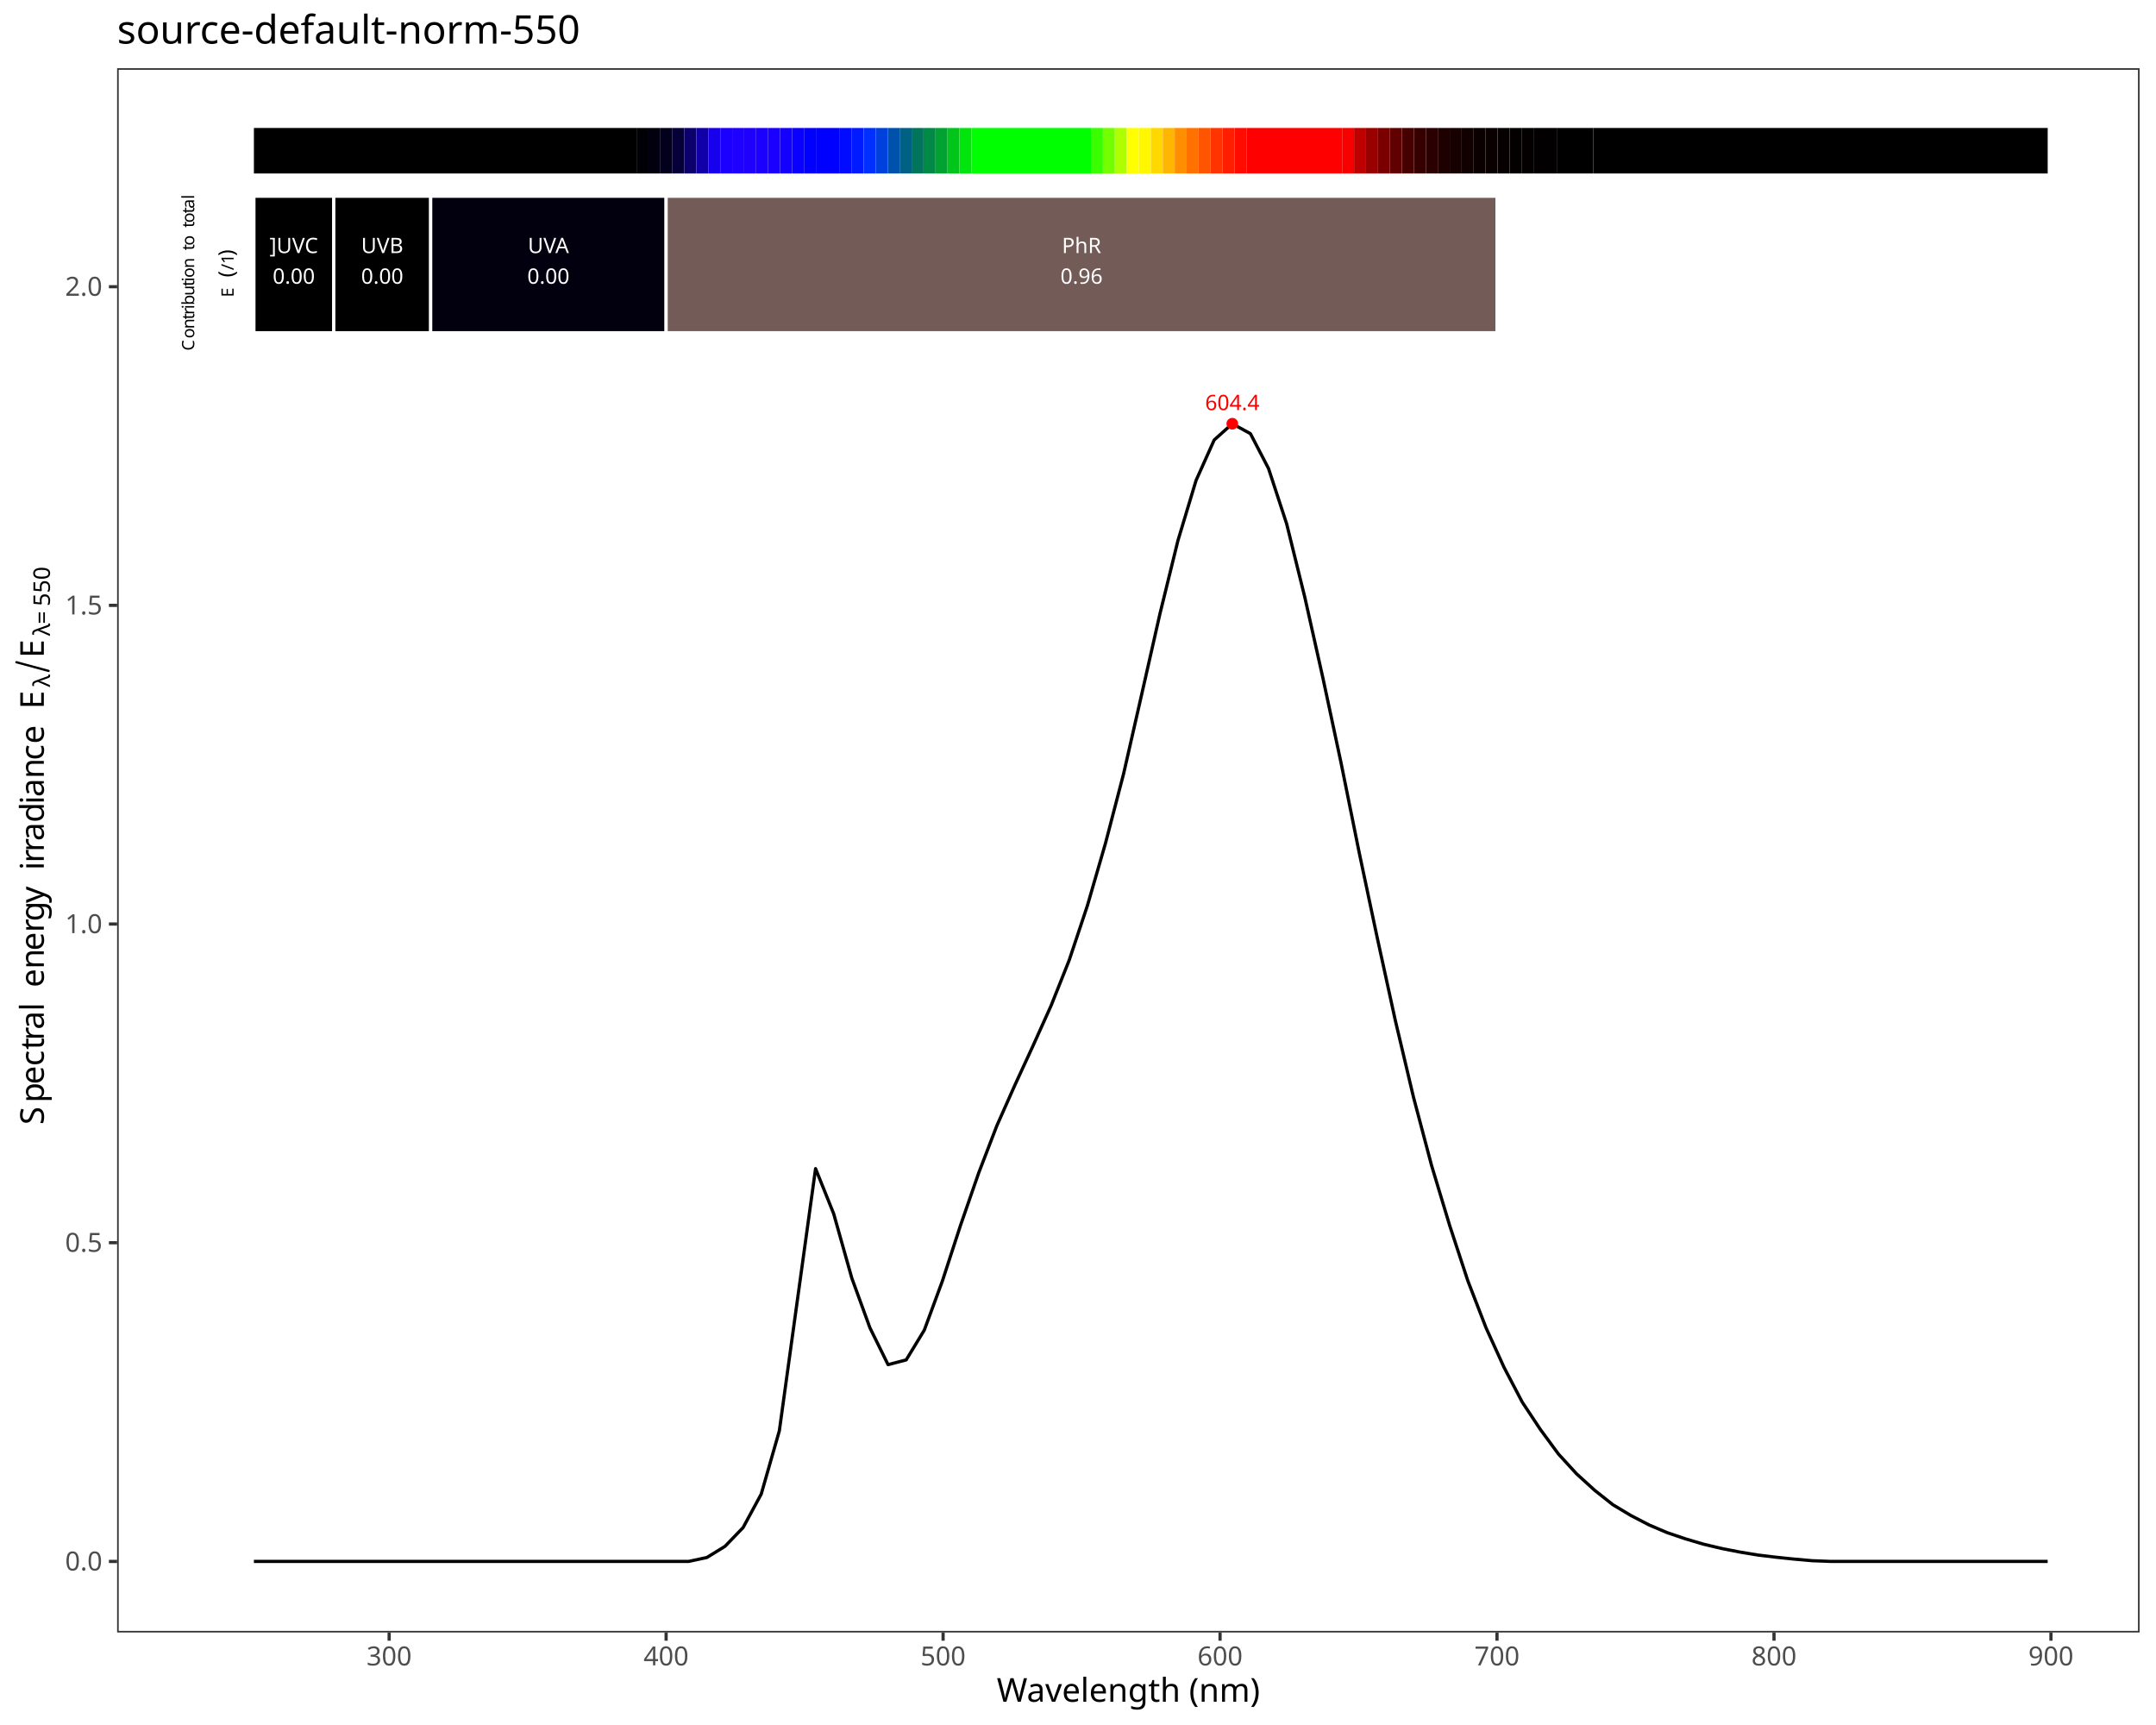
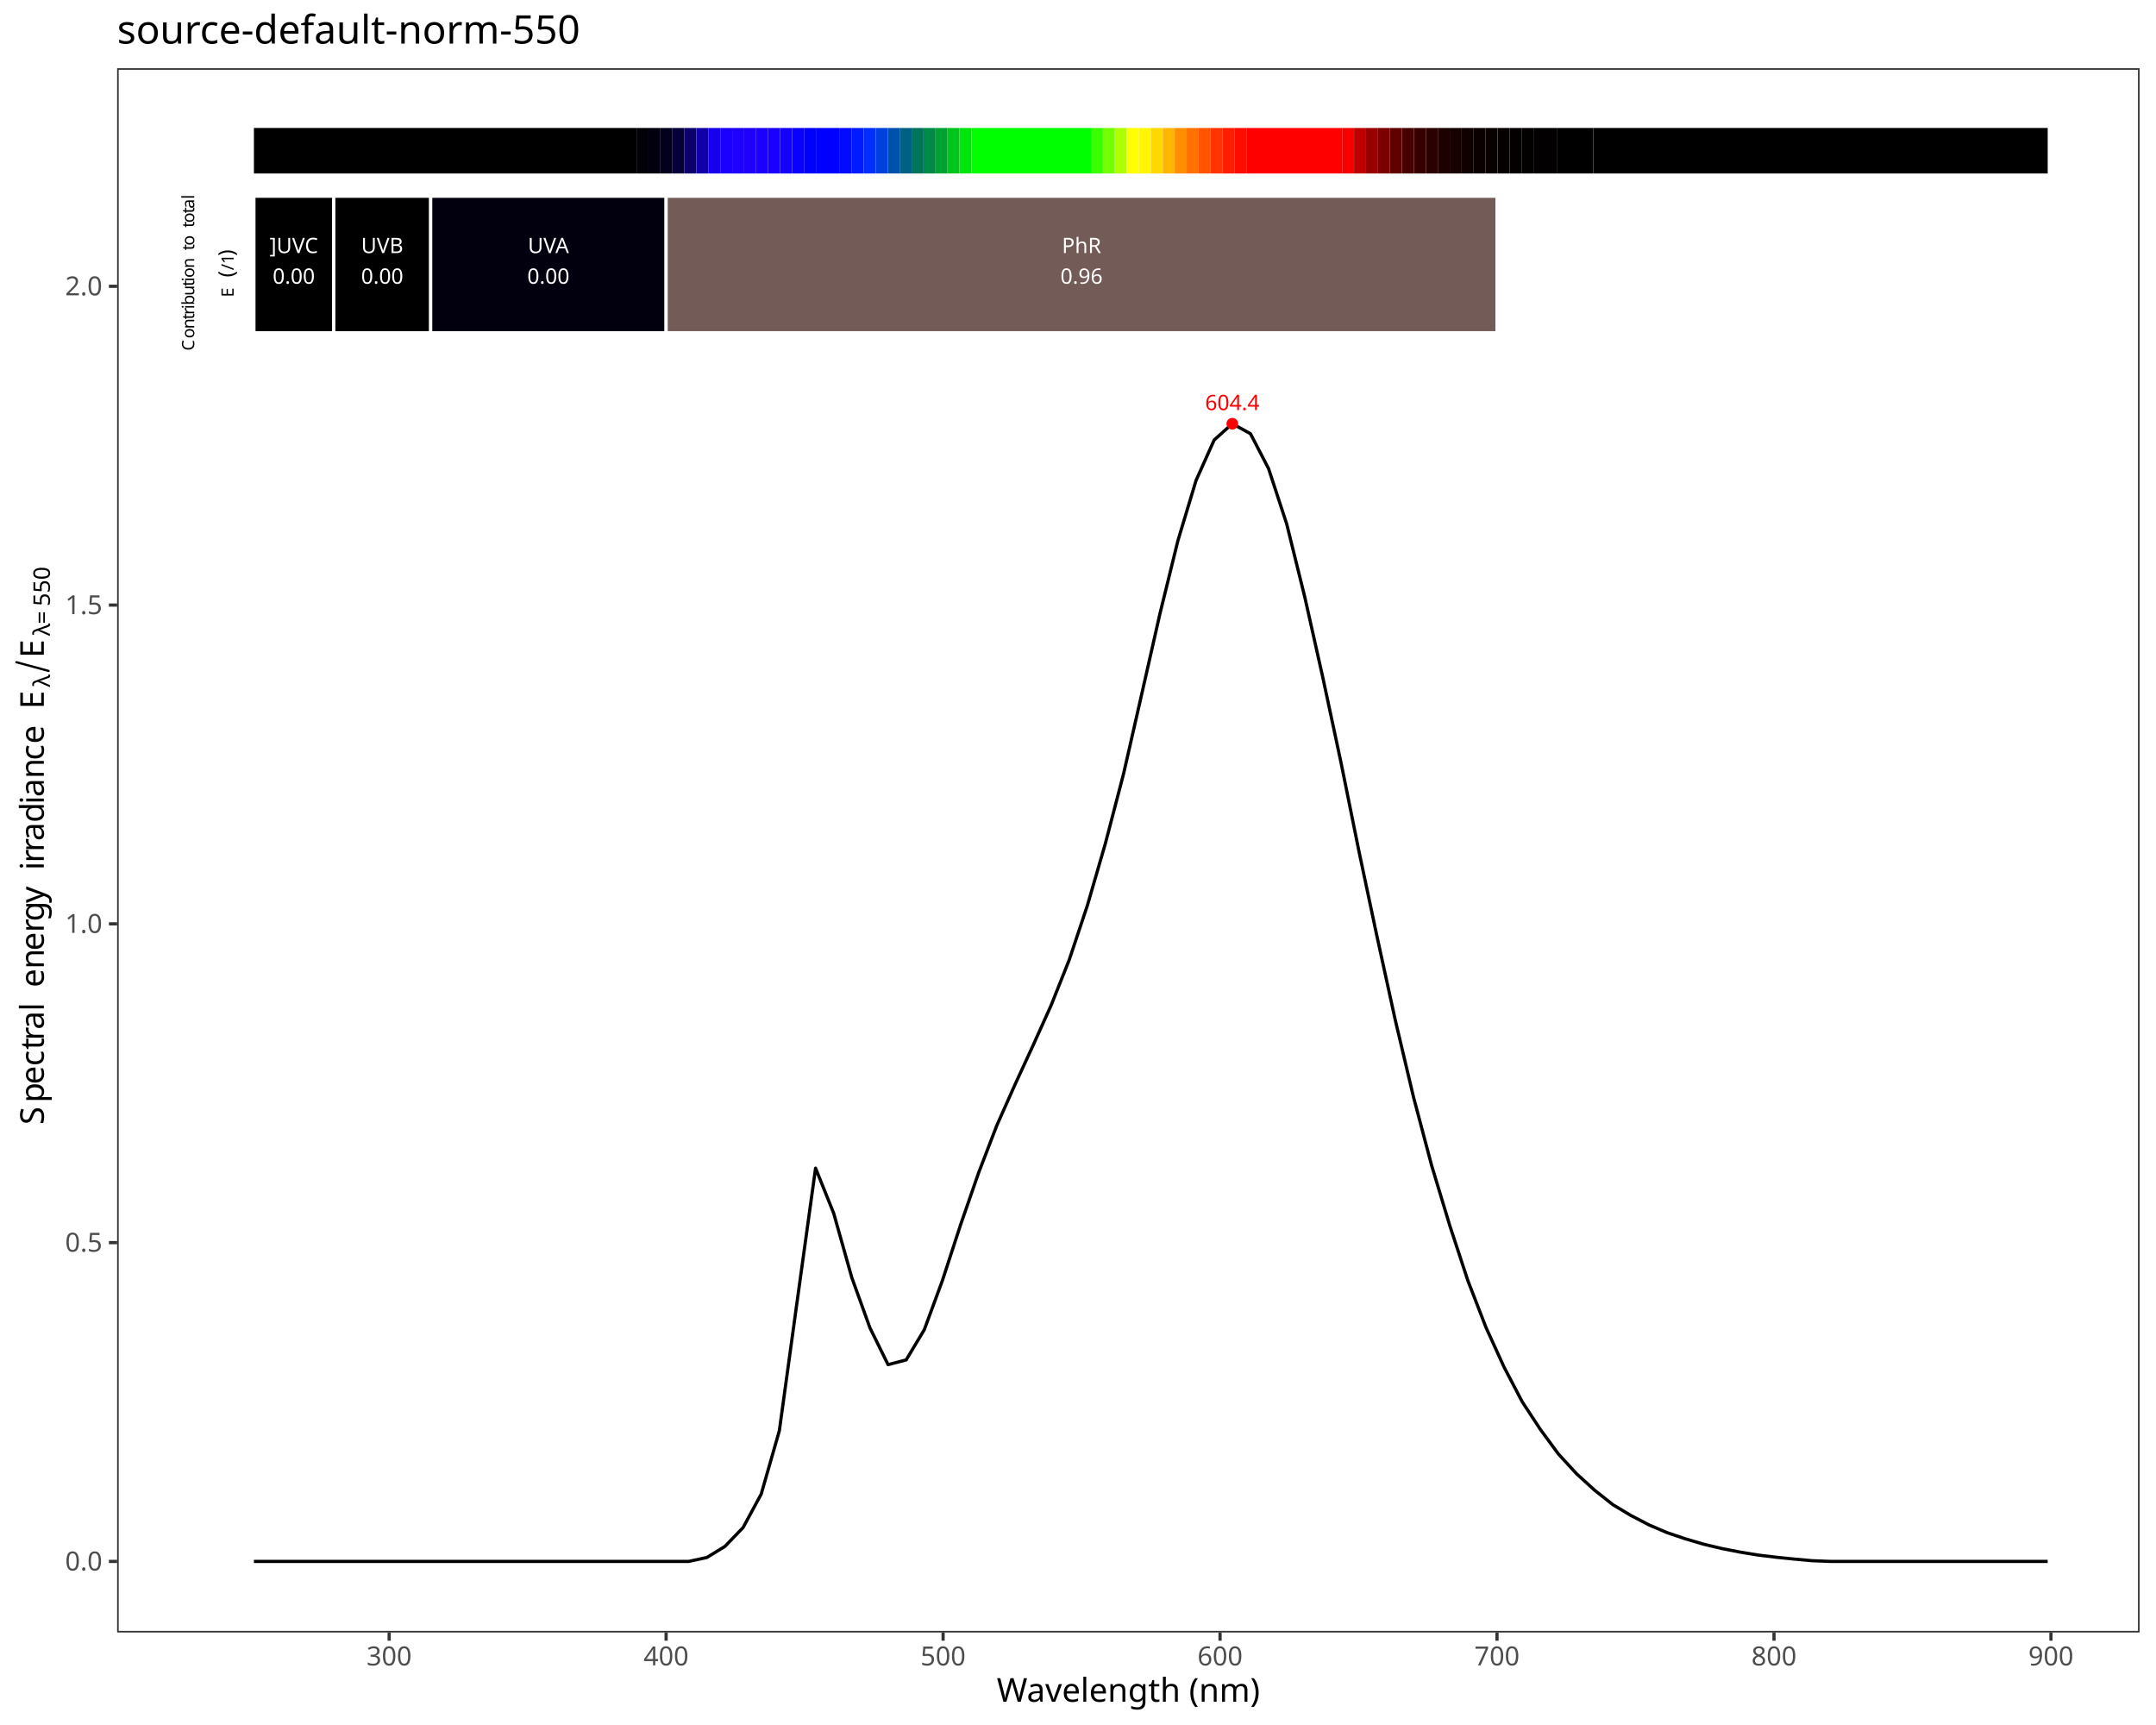
<svg xmlns="http://www.w3.org/2000/svg" class="svglite" data-engine-version="2.0" width="720.00pt" height="576.00pt" viewBox="0 0 720.00 576.00">
  <defs>
    <style type="text/css">
    .svglite line, .svglite polyline, .svglite polygon, .svglite path, .svglite rect, .svglite circle {
      fill: none;
      stroke: #000000;
      stroke-linecap: round;
      stroke-linejoin: round;
      stroke-miterlimit: 10.00;
    }
  </style>
  </defs>
  <rect width="100%" height="100%" style="stroke: none; fill: #FFFFFF;" />
  <defs>
    <clipPath id="cpMC4wMHw3MjAuMDB8MC4wMHw1NzYuMDA=">
      <rect x="0.00" y="0.00" width="720.00" height="576.00" />
    </clipPath>
  </defs>
  <g clip-path="url(#cpMC4wMHw3MjAuMDB8MC4wMHw1NzYuMDA=)">
    <rect x="0" y="0.00" width="720.00" height="576.00" style="stroke-width: 1.07; stroke: #FFFFFF; fill: #FFFFFF;" />
  </g>
  <defs>
    <clipPath id="cpMzkuMTF8NzE0LjUyfDIyLjc4fDU0NS4xMQ==">
      <rect x="39.11" y="22.78" width="675.41" height="522.33" />
    </clipPath>
  </defs>
  <g clip-path="url(#cpMzkuMTF8NzE0LjUyfDIyLjc4fDU0NS4xMQ==)">
    <rect x="39.11" y="22.78" width="675.41" height="522.33" style="stroke-width: 1.07; stroke: none; fill: #FFFFFF;" />
-     <polyline points="84.79,521.37 90.84,521.37 96.89,521.37 102.94,521.37 108.99,521.37 115.04,521.37 121.09,521.37 127.14,521.37 133.19,521.37 139.24,521.37 145.30,521.37 151.35,521.37 157.40,521.37 163.45,521.37 169.50,521.37 175.55,521.37 181.60,521.37 187.65,521.37 193.70,521.37 199.75,521.37 205.80,521.37 211.85,521.37 217.91,521.37 223.96,521.37 230.01,521.37 236.06,520.07 242.11,516.35 248.16,510.07 254.21,498.90 260.26,477.78 266.31,433.98 272.36,390.22 278.41,405.28 284.46,426.76 290.52,443.39 296.57,455.68 302.62,454.09 308.67,444.15 314.72,427.72 320.77,409.15 326.82,391.70 332.87,375.96 338.92,362.34 344.97,349.22 351.02,335.78 357.07,320.59 363.13,302.43 369.18,281.57 375.23,258.36 381.28,231.81 387.33,205.10 393.38,180.48 399.43,160.41 405.48,146.91 411.53,141.49 417.58,144.80 423.63,156.45 429.68,174.92 435.74,199.41 441.79,226.40 447.84,254.70 453.89,284.62 459.94,313.17 465.99,340.83 472.04,366.38 478.09,389.22 484.14,409.27 490.19,427.68 496.24,443.32 502.29,456.61 508.35,468.18 514.40,477.30 520.45,485.52 526.50,492.13 532.55,497.63 538.60,502.43 544.65,506.05 550.70,509.19 556.75,511.77 562.80,513.82 568.85,515.61 574.91,517.05 580.96,518.24 587.01,519.24 593.06,519.97 599.11,520.60 605.16,521.14 611.21,521.37 617.26,521.37 623.31,521.37 629.36,521.37 635.41,521.37 641.46,521.37 647.52,521.37 653.57,521.37 659.62,521.37 665.67,521.37 671.72,521.37 677.77,521.37 683.82,521.37 " style="stroke-width: 1.07; stroke-linecap: butt;" />
+     <polyline points="84.79,521.37 90.84,521.37 96.89,521.37 102.94,521.37 108.99,521.37 115.04,521.37 121.09,521.37 127.14,521.37 133.19,521.37 139.24,521.37 145.30,521.37 151.35,521.37 157.40,521.37 163.45,521.37 169.50,521.37 175.55,521.37 181.60,521.37 187.65,521.37 193.70,521.37 199.75,521.37 205.80,521.37 211.85,521.37 217.91,521.37 223.96,521.37 230.01,521.37 236.06,520.07 242.11,516.35 248.16,510.07 254.21,498.88 260.26,477.76 266.31,433.80 272.36,390.06 278.41,405.12 284.46,426.60 290.52,443.39 296.57,455.68 302.62,454.09 308.67,444.00 314.72,427.58 320.77,409.02 326.82,391.58 332.87,375.85 338.92,362.25 344.97,349.13 351.02,335.69 357.07,320.51 363.13,302.36 369.18,281.51 375.23,258.32 381.28,231.77 387.33,205.07 393.38,180.47 399.43,160.40 405.48,146.91 411.53,141.49 417.58,144.80 423.63,156.45 429.68,174.91 435.74,199.39 441.79,226.38 447.84,254.67 453.89,284.58 459.94,313.12 465.99,340.77 472.04,366.32 478.09,389.15 484.14,409.19 490.19,427.59 496.24,443.23 502.29,456.51 508.35,468.08 514.40,477.30 520.45,485.52 526.50,492.12 532.55,497.62 538.60,502.42 544.65,506.04 550.70,509.19 556.75,511.78 562.80,513.82 568.85,515.61 574.91,517.05 580.96,518.24 587.01,519.24 593.06,519.97 599.11,520.59 605.16,521.14 611.21,521.37 617.26,521.37 623.31,521.37 629.36,521.37 635.41,521.37 641.46,521.37 647.52,521.37 653.57,521.37 659.62,521.37 665.67,521.37 671.72,521.37 677.77,521.37 683.82,521.37 " style="stroke-width: 1.07; stroke-linecap: butt;" />
    <text x="411.53" y="136.94" text-anchor="middle" style="font-size: 7.11px; fill: #FF0000; font-family: sans;" textLength="17.80px" lengthAdjust="spacingAndGlyphs">604.4</text>
    <circle cx="411.53" cy="141.49" r="1.95" style="stroke-width: 0.71; stroke: none; fill: #FF0000;" />
    <rect x="84.79" y="42.73" width="127.79" height="15.20" style="stroke-width: 1.07; stroke: none; stroke-linecap: butt; stroke-linejoin: miter; fill: #000000;" />
    <rect x="212.58" y="42.73" width="3.99" height="15.20" style="stroke-width: 1.07; stroke: none; stroke-linecap: butt; stroke-linejoin: miter; fill: #010006;" />
    <rect x="216.57" y="42.73" width="3.99" height="15.20" style="stroke-width: 1.07; stroke: none; stroke-linecap: butt; stroke-linejoin: miter; fill: #02000F;" />
    <rect x="220.57" y="42.73" width="3.99" height="15.20" style="stroke-width: 1.07; stroke: none; stroke-linecap: butt; stroke-linejoin: miter; fill: #03001E;" />
    <rect x="224.56" y="42.73" width="3.99" height="15.20" style="stroke-width: 1.07; stroke: none; stroke-linecap: butt; stroke-linejoin: miter; fill: #060038;" />
    <rect x="228.55" y="42.73" width="3.99" height="15.20" style="stroke-width: 1.07; stroke: none; stroke-linecap: butt; stroke-linejoin: miter; fill: #0C006D;" />
    <rect x="232.55" y="42.73" width="3.99" height="15.20" style="stroke-width: 1.07; stroke: none; stroke-linecap: butt; stroke-linejoin: miter; fill: #1100A7;" />
    <rect x="236.54" y="42.73" width="3.99" height="15.20" style="stroke-width: 1.07; stroke: none; stroke-linecap: butt; stroke-linejoin: miter; fill: #1700EB;" />
    <rect x="240.54" y="42.73" width="3.99" height="15.20" style="stroke-width: 1.07; stroke: none; stroke-linecap: butt; stroke-linejoin: miter; fill: #1C00FF;" />
    <rect x="244.53" y="42.73" width="3.99" height="15.20" style="stroke-width: 1.07; stroke: none; stroke-linecap: butt; stroke-linejoin: miter; fill: #1E00FF;" />
    <rect x="248.52" y="42.73" width="3.99" height="15.20" style="stroke-width: 1.07; stroke: none; stroke-linecap: butt; stroke-linejoin: miter; fill: #1F00FF;" />
    <rect x="252.52" y="42.73" width="3.99" height="15.20" style="stroke-width: 1.07; stroke: none; stroke-linecap: butt; stroke-linejoin: miter; fill: #1C00FF;" />
    <rect x="256.51" y="42.73" width="3.99" height="15.20" style="stroke-width: 1.07; stroke: none; stroke-linecap: butt; stroke-linejoin: miter; fill: #1900FF;" />
    <rect x="260.50" y="42.73" width="3.99" height="15.20" style="stroke-width: 1.07; stroke: none; stroke-linecap: butt; stroke-linejoin: miter; fill: #1400FF;" />
    <rect x="264.50" y="42.73" width="3.99" height="15.20" style="stroke-width: 1.07; stroke: none; stroke-linecap: butt; stroke-linejoin: miter; fill: #0A00FF;" />
    <rect x="268.49" y="42.73" width="3.99" height="15.20" style="stroke-width: 1.07; stroke: none; stroke-linecap: butt; stroke-linejoin: miter; fill: #0100FF;" />
    <rect x="272.48" y="42.73" width="7.99" height="15.20" style="stroke-width: 1.07; stroke: none; stroke-linecap: butt; stroke-linejoin: miter; fill: #0000FF;" />
    <rect x="280.47" y="42.73" width="3.99" height="15.20" style="stroke-width: 1.07; stroke: none; stroke-linecap: butt; stroke-linejoin: miter; fill: #000BFF;" />
    <rect x="284.46" y="42.73" width="3.99" height="15.20" style="stroke-width: 1.07; stroke: none; stroke-linecap: butt; stroke-linejoin: miter; fill: #001BFF;" />
    <rect x="288.46" y="42.73" width="3.99" height="15.20" style="stroke-width: 1.07; stroke: none; stroke-linecap: butt; stroke-linejoin: miter; fill: #0030FF;" />
    <rect x="292.45" y="42.73" width="3.99" height="15.20" style="stroke-width: 1.07; stroke: none; stroke-linecap: butt; stroke-linejoin: miter; fill: #0041DD;" />
    <rect x="296.45" y="42.73" width="3.99" height="15.20" style="stroke-width: 1.07; stroke: none; stroke-linecap: butt; stroke-linejoin: miter; fill: #0051AC;" />
    <rect x="300.44" y="42.73" width="3.99" height="15.20" style="stroke-width: 1.07; stroke: none; stroke-linecap: butt; stroke-linejoin: miter; fill: #006184;" />
    <rect x="304.43" y="42.73" width="3.99" height="15.20" style="stroke-width: 1.07; stroke: none; stroke-linecap: butt; stroke-linejoin: miter; fill: #00755C;" />
    <rect x="308.43" y="42.73" width="3.99" height="15.20" style="stroke-width: 1.07; stroke: none; stroke-linecap: butt; stroke-linejoin: miter; fill: #008A45;" />
    <rect x="312.42" y="42.73" width="3.99" height="15.20" style="stroke-width: 1.07; stroke: none; stroke-linecap: butt; stroke-linejoin: miter; fill: #00A232;" />
    <rect x="316.41" y="42.73" width="3.99" height="15.20" style="stroke-width: 1.07; stroke: none; stroke-linecap: butt; stroke-linejoin: miter; fill: #00C61C;" />
    <rect x="320.41" y="42.73" width="3.99" height="15.20" style="stroke-width: 1.07; stroke: none; stroke-linecap: butt; stroke-linejoin: miter; fill: #00E60C;" />
    <rect x="324.40" y="42.73" width="39.94" height="15.20" style="stroke-width: 1.07; stroke: none; stroke-linecap: butt; stroke-linejoin: miter; fill: #00FF00;" />
    <rect x="364.34" y="42.73" width="3.99" height="15.20" style="stroke-width: 1.07; stroke: none; stroke-linecap: butt; stroke-linejoin: miter; fill: #3AFF00;" />
    <rect x="368.33" y="42.73" width="3.99" height="15.20" style="stroke-width: 1.07; stroke: none; stroke-linecap: butt; stroke-linejoin: miter; fill: #74FF00;" />
    <rect x="372.32" y="42.73" width="3.99" height="15.20" style="stroke-width: 1.07; stroke: none; stroke-linecap: butt; stroke-linejoin: miter; fill: #B0FF00;" />
    <rect x="376.32" y="42.73" width="3.99" height="15.20" style="stroke-width: 1.07; stroke: none; stroke-linecap: butt; stroke-linejoin: miter; fill: #FFFF00;" />
    <rect x="380.31" y="42.73" width="3.99" height="15.20" style="stroke-width: 1.07; stroke: none; stroke-linecap: butt; stroke-linejoin: miter; fill: #FFF700;" />
    <rect x="384.30" y="42.73" width="3.99" height="15.20" style="stroke-width: 1.07; stroke: none; stroke-linecap: butt; stroke-linejoin: miter; fill: #FFD800;" />
    <rect x="388.30" y="42.73" width="3.99" height="15.20" style="stroke-width: 1.07; stroke: none; stroke-linecap: butt; stroke-linejoin: miter; fill: #FFB600;" />
    <rect x="392.29" y="42.73" width="3.99" height="15.20" style="stroke-width: 1.07; stroke: none; stroke-linecap: butt; stroke-linejoin: miter; fill: #FF8F00;" />
    <rect x="396.28" y="42.73" width="3.99" height="15.20" style="stroke-width: 1.07; stroke: none; stroke-linecap: butt; stroke-linejoin: miter; fill: #FF7200;" />
    <rect x="400.28" y="42.73" width="3.99" height="15.20" style="stroke-width: 1.07; stroke: none; stroke-linecap: butt; stroke-linejoin: miter; fill: #FF5500;" />
    <rect x="404.27" y="42.73" width="3.99" height="15.20" style="stroke-width: 1.07; stroke: none; stroke-linecap: butt; stroke-linejoin: miter; fill: #FF3400;" />
    <rect x="408.26" y="42.73" width="3.99" height="15.20" style="stroke-width: 1.07; stroke: none; stroke-linecap: butt; stroke-linejoin: miter; fill: #FF1E00;" />
    <rect x="412.26" y="42.73" width="3.99" height="15.20" style="stroke-width: 1.07; stroke: none; stroke-linecap: butt; stroke-linejoin: miter; fill: #FF0B00;" />
    <rect x="416.25" y="42.73" width="31.95" height="15.20" style="stroke-width: 1.07; stroke: none; stroke-linecap: butt; stroke-linejoin: miter; fill: #FF0000;" />
    <rect x="448.20" y="42.73" width="3.99" height="15.20" style="stroke-width: 1.07; stroke: none; stroke-linecap: butt; stroke-linejoin: miter; fill: #F60000;" />
    <rect x="452.19" y="42.73" width="3.99" height="15.20" style="stroke-width: 1.07; stroke: none; stroke-linecap: butt; stroke-linejoin: miter; fill: #BF0000;" />
    <rect x="456.19" y="42.73" width="3.99" height="15.20" style="stroke-width: 1.07; stroke: none; stroke-linecap: butt; stroke-linejoin: miter; fill: #990000;" />
    <rect x="460.18" y="42.73" width="3.99" height="15.20" style="stroke-width: 1.07; stroke: none; stroke-linecap: butt; stroke-linejoin: miter; fill: #7A0000;" />
    <rect x="464.17" y="42.73" width="3.99" height="15.20" style="stroke-width: 1.07; stroke: none; stroke-linecap: butt; stroke-linejoin: miter; fill: #600000;" />
    <rect x="468.17" y="42.73" width="3.99" height="15.20" style="stroke-width: 1.07; stroke: none; stroke-linecap: butt; stroke-linejoin: miter; fill: #470000;" />
    <rect x="472.16" y="42.73" width="3.99" height="15.20" style="stroke-width: 1.07; stroke: none; stroke-linecap: butt; stroke-linejoin: miter; fill: #370000;" />
    <rect x="476.16" y="42.73" width="3.99" height="15.20" style="stroke-width: 1.07; stroke: none; stroke-linecap: butt; stroke-linejoin: miter; fill: #2A0000;" />
    <rect x="480.15" y="42.73" width="3.99" height="15.20" style="stroke-width: 1.07; stroke: none; stroke-linecap: butt; stroke-linejoin: miter; fill: #1E0000;" />
    <rect x="484.14" y="42.73" width="3.99" height="15.20" style="stroke-width: 1.07; stroke: none; stroke-linecap: butt; stroke-linejoin: miter; fill: #160000;" />
    <rect x="488.14" y="42.73" width="3.99" height="15.20" style="stroke-width: 1.07; stroke: none; stroke-linecap: butt; stroke-linejoin: miter; fill: #100000;" />
    <rect x="492.13" y="42.73" width="3.99" height="15.20" style="stroke-width: 1.07; stroke: none; stroke-linecap: butt; stroke-linejoin: miter; fill: #0B0000;" />
    <rect x="496.12" y="42.73" width="3.99" height="15.20" style="stroke-width: 1.07; stroke: none; stroke-linecap: butt; stroke-linejoin: miter; fill: #090000;" />
    <rect x="500.12" y="42.73" width="3.99" height="15.20" style="stroke-width: 1.07; stroke: none; stroke-linecap: butt; stroke-linejoin: miter; fill: #060000;" />
    <rect x="504.11" y="42.73" width="3.99" height="15.20" style="stroke-width: 1.07; stroke: none; stroke-linecap: butt; stroke-linejoin: miter; fill: #040000;" />
    <rect x="508.10" y="42.73" width="3.99" height="15.20" style="stroke-width: 1.07; stroke: none; stroke-linecap: butt; stroke-linejoin: miter; fill: #030000;" />
    <rect x="512.10" y="42.73" width="7.99" height="15.20" style="stroke-width: 1.07; stroke: none; stroke-linecap: butt; stroke-linejoin: miter; fill: #020000;" />
    <rect x="520.08" y="42.73" width="11.98" height="15.20" style="stroke-width: 1.07; stroke: none; stroke-linecap: butt; stroke-linejoin: miter; fill: #010000;" />
    <rect x="532.07" y="42.73" width="151.76" height="15.20" style="stroke-width: 1.07; stroke: none; stroke-linecap: butt; stroke-linejoin: miter; fill: #000000;" />
    <rect x="84.79" y="65.52" width="26.68" height="45.59" style="stroke-width: 1.07; stroke: #FFFFFF; stroke-linecap: butt; stroke-linejoin: miter; fill: #000000;" />
    <rect x="111.46" y="65.52" width="32.37" height="45.59" style="stroke-width: 1.07; stroke: #FFFFFF; stroke-linecap: butt; stroke-linejoin: miter; fill: #000000;" />
    <rect x="143.83" y="65.52" width="78.62" height="45.59" style="stroke-width: 1.07; stroke: #FFFFFF; stroke-linecap: butt; stroke-linejoin: miter; fill: #02000F;" />
    <rect x="222.45" y="65.52" width="277.48" height="45.59" style="stroke-width: 1.07; stroke: #FFFFFF; stroke-linecap: butt; stroke-linejoin: miter; fill: #735B57;" />
    <text x="98.12" y="84.50" text-anchor="middle" style="font-size: 7.11px; fill: #FFFFFF; font-family: sans;" textLength="17.00px" lengthAdjust="spacingAndGlyphs">]UVC</text>
    <text x="98.12" y="94.74" text-anchor="middle" style="font-size: 7.11px; fill: #FFFFFF; font-family: sans;" textLength="13.85px" lengthAdjust="spacingAndGlyphs">0.00</text>
    <text x="127.65" y="84.50" text-anchor="middle" style="font-size: 7.11px; fill: #FFFFFF; font-family: sans;" textLength="14.63px" lengthAdjust="spacingAndGlyphs">UVB</text>
    <text x="127.65" y="94.74" text-anchor="middle" style="font-size: 7.11px; fill: #FFFFFF; font-family: sans;" textLength="13.85px" lengthAdjust="spacingAndGlyphs">0.00</text>
    <text x="183.14" y="84.50" text-anchor="middle" style="font-size: 7.11px; fill: #FFFFFF; font-family: sans;" textLength="14.63px" lengthAdjust="spacingAndGlyphs">UVA</text>
    <text x="183.14" y="94.74" text-anchor="middle" style="font-size: 7.11px; fill: #FFFFFF; font-family: sans;" textLength="13.85px" lengthAdjust="spacingAndGlyphs">0.00</text>
    <text x="361.19" y="84.50" text-anchor="middle" style="font-size: 7.11px; fill: #FFFFFF; font-family: sans;" textLength="13.84px" lengthAdjust="spacingAndGlyphs">PhR</text>
    <text x="361.19" y="94.74" text-anchor="middle" style="font-size: 7.11px; fill: #FFFFFF; font-family: sans;" textLength="13.85px" lengthAdjust="spacingAndGlyphs">0.96</text>
    <text transform="translate(64.86,117.10) rotate(-90)" style="font-size: 5.69px; font-family: sans;" textLength="4.11px" lengthAdjust="spacingAndGlyphs">C</text>
    <text transform="translate(64.86,112.99) rotate(-90)" style="font-size: 5.69px; font-family: sans;" textLength="3.17px" lengthAdjust="spacingAndGlyphs">o</text>
    <text transform="translate(64.86,109.83) rotate(-90)" style="font-size: 5.69px; font-family: sans;" textLength="3.17px" lengthAdjust="spacingAndGlyphs">n</text>
    <text transform="translate(64.86,106.66) rotate(-90)" style="font-size: 5.69px; font-family: sans;" textLength="1.58px" lengthAdjust="spacingAndGlyphs">t</text>
    <text transform="translate(64.86,105.08) rotate(-90)" style="font-size: 5.69px; font-family: sans;" textLength="1.89px" lengthAdjust="spacingAndGlyphs">r</text>
    <text transform="translate(64.86,103.18) rotate(-90)" style="font-size: 5.69px; font-family: sans;" textLength="1.26px" lengthAdjust="spacingAndGlyphs">i</text>
    <text transform="translate(64.86,101.92) rotate(-90)" style="font-size: 5.69px; font-family: sans;" textLength="3.17px" lengthAdjust="spacingAndGlyphs">b</text>
    <text transform="translate(64.86,98.76) rotate(-90)" style="font-size: 5.69px; font-family: sans;" textLength="3.17px" lengthAdjust="spacingAndGlyphs">u</text>
    <text transform="translate(64.86,95.59) rotate(-90)" style="font-size: 5.69px; font-family: sans;" textLength="1.58px" lengthAdjust="spacingAndGlyphs">t</text>
    <text transform="translate(64.86,94.01) rotate(-90)" style="font-size: 5.69px; font-family: sans;" textLength="1.26px" lengthAdjust="spacingAndGlyphs">i</text>
    <text transform="translate(64.86,92.75) rotate(-90)" style="font-size: 5.69px; font-family: sans;" textLength="3.17px" lengthAdjust="spacingAndGlyphs">o</text>
    <text transform="translate(64.86,89.58) rotate(-90)" style="font-size: 5.69px; font-family: sans;" textLength="3.17px" lengthAdjust="spacingAndGlyphs">n</text>
    <text transform="translate(64.86,86.42) rotate(-90)" style="font-size: 5.69px; font-family: sans;" textLength="1.42px" lengthAdjust="spacingAndGlyphs"> </text>
    <text transform="translate(64.86,84.99) rotate(-90)" style="font-size: 5.69px; font-family: sans;" textLength="1.42px" lengthAdjust="spacingAndGlyphs"> </text>
    <text transform="translate(64.86,83.57) rotate(-90)" style="font-size: 5.69px; font-family: sans;" textLength="1.58px" lengthAdjust="spacingAndGlyphs">t</text>
    <text transform="translate(64.86,81.99) rotate(-90)" style="font-size: 5.69px; font-family: sans;" textLength="3.17px" lengthAdjust="spacingAndGlyphs">o</text>
    <text transform="translate(64.86,78.82) rotate(-90)" style="font-size: 5.69px; font-family: sans;" textLength="1.42px" lengthAdjust="spacingAndGlyphs"> </text>
    <text transform="translate(64.86,77.40) rotate(-90)" style="font-size: 5.69px; font-family: sans;" textLength="1.42px" lengthAdjust="spacingAndGlyphs"> </text>
    <text transform="translate(64.86,75.98) rotate(-90)" style="font-size: 5.69px; font-family: sans;" textLength="1.58px" lengthAdjust="spacingAndGlyphs">t</text>
    <text transform="translate(64.86,74.40) rotate(-90)" style="font-size: 5.69px; font-family: sans;" textLength="3.17px" lengthAdjust="spacingAndGlyphs">o</text>
    <text transform="translate(64.86,71.23) rotate(-90)" style="font-size: 5.69px; font-family: sans;" textLength="1.58px" lengthAdjust="spacingAndGlyphs">t</text>
    <text transform="translate(64.86,69.65) rotate(-90)" style="font-size: 5.69px; font-family: sans;" textLength="3.17px" lengthAdjust="spacingAndGlyphs">a</text>
    <text transform="translate(64.86,66.48) rotate(-90)" style="font-size: 5.69px; font-family: sans;" textLength="1.26px" lengthAdjust="spacingAndGlyphs">l</text>
    <text transform="translate(78.02,99.22) rotate(-90)" style="font-size: 5.69px; font-family: sans;" textLength="3.80px" lengthAdjust="spacingAndGlyphs">E</text>
    <text transform="translate(78.02,95.43) rotate(-90)" style="font-size: 5.69px; font-family: sans;" textLength="1.42px" lengthAdjust="spacingAndGlyphs"> </text>
    <text transform="translate(78.02,94.00) rotate(-90)" style="font-size: 5.69px; font-family: sans;" textLength="1.42px" lengthAdjust="spacingAndGlyphs"> </text>
    <text transform="translate(78.02,92.58) rotate(-90)" style="font-size: 7.11px; font-family: sans;" textLength="2.37px" lengthAdjust="spacingAndGlyphs">(</text>
    <text transform="translate(78.02,90.21) rotate(-90)" style="font-size: 5.69px; font-family: sans;" textLength="4.75px" lengthAdjust="spacingAndGlyphs">/1</text>
    <text transform="translate(78.02,85.46) rotate(-90)" style="font-size: 7.11px; font-family: sans;" textLength="2.36px" lengthAdjust="spacingAndGlyphs">)</text>
    <rect x="39.11" y="22.78" width="675.41" height="522.33" style="stroke-width: 1.07; stroke: #333333;" />
  </g>
  <g clip-path="url(#cpMC4wMHw3MjAuMDB8MC4wMHw1NzYuMDA=)">
    <text x="34.18" y="524.40" text-anchor="end" style="font-size: 8.80px; fill: #4D4D4D; font-family: sans;" textLength="12.23px" lengthAdjust="spacingAndGlyphs">0.0</text>
-     <text x="34.18" y="417.99" text-anchor="end" style="font-size: 8.80px; fill: #4D4D4D; font-family: sans;" textLength="12.23px" lengthAdjust="spacingAndGlyphs">0.5</text>
-     <text x="34.18" y="311.58" text-anchor="end" style="font-size: 8.80px; fill: #4D4D4D; font-family: sans;" textLength="12.23px" lengthAdjust="spacingAndGlyphs">1.0</text>
-     <text x="34.18" y="205.17" text-anchor="end" style="font-size: 8.80px; fill: #4D4D4D; font-family: sans;" textLength="12.23px" lengthAdjust="spacingAndGlyphs">1.5</text>
-     <text x="34.18" y="98.76" text-anchor="end" style="font-size: 8.80px; fill: #4D4D4D; font-family: sans;" textLength="12.23px" lengthAdjust="spacingAndGlyphs">2.0</text>
+     <text x="34.18" y="417.95" text-anchor="end" style="font-size: 8.80px; fill: #4D4D4D; font-family: sans;" textLength="12.23px" lengthAdjust="spacingAndGlyphs">0.5</text>
+     <text x="34.18" y="311.51" text-anchor="end" style="font-size: 8.80px; fill: #4D4D4D; font-family: sans;" textLength="12.23px" lengthAdjust="spacingAndGlyphs">1.0</text>
+     <text x="34.18" y="205.07" text-anchor="end" style="font-size: 8.80px; fill: #4D4D4D; font-family: sans;" textLength="12.23px" lengthAdjust="spacingAndGlyphs">1.5</text>
+     <text x="34.18" y="98.62" text-anchor="end" style="font-size: 8.80px; fill: #4D4D4D; font-family: sans;" textLength="12.23px" lengthAdjust="spacingAndGlyphs">2.0</text>
    <polyline points="36.37,521.37 39.11,521.37 " style="stroke-width: 1.07; stroke: #333333; stroke-linecap: butt;" />
-     <polyline points="36.37,414.96 39.11,414.96 " style="stroke-width: 1.07; stroke: #333333; stroke-linecap: butt;" />
-     <polyline points="36.37,308.55 39.11,308.55 " style="stroke-width: 1.07; stroke: #333333; stroke-linecap: butt;" />
-     <polyline points="36.37,202.14 39.11,202.14 " style="stroke-width: 1.07; stroke: #333333; stroke-linecap: butt;" />
-     <polyline points="36.37,95.74 39.11,95.74 " style="stroke-width: 1.07; stroke: #333333; stroke-linecap: butt;" />
+     <polyline points="36.37,414.93 39.11,414.93 " style="stroke-width: 1.07; stroke: #333333; stroke-linecap: butt;" />
+     <polyline points="36.37,308.48 39.11,308.48 " style="stroke-width: 1.07; stroke: #333333; stroke-linecap: butt;" />
+     <polyline points="36.37,202.04 39.11,202.04 " style="stroke-width: 1.07; stroke: #333333; stroke-linecap: butt;" />
+     <polyline points="36.37,95.60 39.11,95.60 " style="stroke-width: 1.07; stroke: #333333; stroke-linecap: butt;" />
    <polyline points="129.96,547.85 129.96,545.11 " style="stroke-width: 1.07; stroke: #333333; stroke-linecap: butt;" />
    <polyline points="222.45,547.85 222.45,545.11 " style="stroke-width: 1.07; stroke: #333333; stroke-linecap: butt;" />
    <polyline points="314.95,547.85 314.95,545.11 " style="stroke-width: 1.07; stroke: #333333; stroke-linecap: butt;" />
    <polyline points="407.44,547.85 407.44,545.11 " style="stroke-width: 1.07; stroke: #333333; stroke-linecap: butt;" />
    <polyline points="499.93,547.85 499.93,545.11 " style="stroke-width: 1.07; stroke: #333333; stroke-linecap: butt;" />
    <polyline points="592.43,547.85 592.43,545.11 " style="stroke-width: 1.07; stroke: #333333; stroke-linecap: butt;" />
    <polyline points="684.92,547.85 684.92,545.11 " style="stroke-width: 1.07; stroke: #333333; stroke-linecap: butt;" />
    <text x="129.96" y="556.10" text-anchor="middle" style="font-size: 8.80px; fill: #4D4D4D; font-family: sans;" textLength="14.68px" lengthAdjust="spacingAndGlyphs">300</text>
    <text x="222.45" y="556.10" text-anchor="middle" style="font-size: 8.80px; fill: #4D4D4D; font-family: sans;" textLength="14.68px" lengthAdjust="spacingAndGlyphs">400</text>
    <text x="314.95" y="556.10" text-anchor="middle" style="font-size: 8.80px; fill: #4D4D4D; font-family: sans;" textLength="14.68px" lengthAdjust="spacingAndGlyphs">500</text>
    <text x="407.44" y="556.10" text-anchor="middle" style="font-size: 8.80px; fill: #4D4D4D; font-family: sans;" textLength="14.68px" lengthAdjust="spacingAndGlyphs">600</text>
    <text x="499.93" y="556.10" text-anchor="middle" style="font-size: 8.80px; fill: #4D4D4D; font-family: sans;" textLength="14.68px" lengthAdjust="spacingAndGlyphs">700</text>
    <text x="592.43" y="556.10" text-anchor="middle" style="font-size: 8.80px; fill: #4D4D4D; font-family: sans;" textLength="14.68px" lengthAdjust="spacingAndGlyphs">800</text>
    <text x="684.92" y="556.10" text-anchor="middle" style="font-size: 8.80px; fill: #4D4D4D; font-family: sans;" textLength="14.68px" lengthAdjust="spacingAndGlyphs">900</text>
    <text x="376.82" y="568.24" text-anchor="middle" style="font-size: 11.00px; font-family: sans;" textLength="83.76px" lengthAdjust="spacingAndGlyphs">Wavelength (nm)</text>
    <text transform="translate(14.64,378.32) rotate(-90)" style="font-size: 11.00px; font-family: sans;" textLength="2.75px" lengthAdjust="spacingAndGlyphs"> </text>
    <text transform="translate(14.64,375.56) rotate(-90)" style="font-size: 11.00px; font-family: sans;" textLength="7.34px" lengthAdjust="spacingAndGlyphs">S</text>
    <text transform="translate(14.64,368.22) rotate(-90)" style="font-size: 11.00px; font-family: sans;" textLength="6.12px" lengthAdjust="spacingAndGlyphs">p</text>
    <text transform="translate(14.64,362.11) rotate(-90)" style="font-size: 11.00px; font-family: sans;" textLength="6.12px" lengthAdjust="spacingAndGlyphs">e</text>
    <text transform="translate(14.64,355.99) rotate(-90)" style="font-size: 11.00px; font-family: sans;" textLength="5.50px" lengthAdjust="spacingAndGlyphs">c</text>
    <text transform="translate(14.64,350.48) rotate(-90)" style="font-size: 11.00px; font-family: sans;" textLength="3.06px" lengthAdjust="spacingAndGlyphs">t</text>
    <text transform="translate(14.64,347.43) rotate(-90)" style="font-size: 11.00px; font-family: sans;" textLength="3.66px" lengthAdjust="spacingAndGlyphs">r</text>
    <text transform="translate(14.64,343.76) rotate(-90)" style="font-size: 11.00px; font-family: sans;" textLength="6.12px" lengthAdjust="spacingAndGlyphs">a</text>
    <text transform="translate(14.64,337.65) rotate(-90)" style="font-size: 11.00px; font-family: sans;" textLength="2.44px" lengthAdjust="spacingAndGlyphs">l</text>
    <text transform="translate(14.64,335.20) rotate(-90)" style="font-size: 11.00px; font-family: sans;" textLength="2.75px" lengthAdjust="spacingAndGlyphs"> </text>
    <text transform="translate(14.64,332.45) rotate(-90)" style="font-size: 11.00px; font-family: sans;" textLength="2.75px" lengthAdjust="spacingAndGlyphs"> </text>
    <text transform="translate(14.64,329.70) rotate(-90)" style="font-size: 11.00px; font-family: sans;" textLength="6.12px" lengthAdjust="spacingAndGlyphs">e</text>
    <text transform="translate(14.64,323.58) rotate(-90)" style="font-size: 11.00px; font-family: sans;" textLength="6.12px" lengthAdjust="spacingAndGlyphs">n</text>
    <text transform="translate(14.64,317.46) rotate(-90)" style="font-size: 11.00px; font-family: sans;" textLength="6.12px" lengthAdjust="spacingAndGlyphs">e</text>
    <text transform="translate(14.64,311.34) rotate(-90)" style="font-size: 11.00px; font-family: sans;" textLength="3.66px" lengthAdjust="spacingAndGlyphs">r</text>
    <text transform="translate(14.64,307.68) rotate(-90)" style="font-size: 11.00px; font-family: sans;" textLength="6.12px" lengthAdjust="spacingAndGlyphs">g</text>
    <text transform="translate(14.64,301.56) rotate(-90)" style="font-size: 11.00px; font-family: sans;" textLength="5.50px" lengthAdjust="spacingAndGlyphs">y</text>
    <text transform="translate(14.64,296.06) rotate(-90)" style="font-size: 11.00px; font-family: sans;" textLength="2.75px" lengthAdjust="spacingAndGlyphs"> </text>
    <text transform="translate(14.64,293.31) rotate(-90)" style="font-size: 11.00px; font-family: sans;" textLength="2.75px" lengthAdjust="spacingAndGlyphs"> </text>
    <text transform="translate(14.64,290.55) rotate(-90)" style="font-size: 11.00px; font-family: sans;" textLength="2.44px" lengthAdjust="spacingAndGlyphs">i</text>
    <text transform="translate(14.64,288.11) rotate(-90)" style="font-size: 11.00px; font-family: sans;" textLength="3.66px" lengthAdjust="spacingAndGlyphs">r</text>
    <text transform="translate(14.64,284.45) rotate(-90)" style="font-size: 11.00px; font-family: sans;" textLength="3.66px" lengthAdjust="spacingAndGlyphs">r</text>
    <text transform="translate(14.64,280.79) rotate(-90)" style="font-size: 11.00px; font-family: sans;" textLength="6.12px" lengthAdjust="spacingAndGlyphs">a</text>
    <text transform="translate(14.64,274.67) rotate(-90)" style="font-size: 11.00px; font-family: sans;" textLength="6.12px" lengthAdjust="spacingAndGlyphs">d</text>
    <text transform="translate(14.64,268.55) rotate(-90)" style="font-size: 11.00px; font-family: sans;" textLength="2.44px" lengthAdjust="spacingAndGlyphs">i</text>
    <text transform="translate(14.64,266.11) rotate(-90)" style="font-size: 11.00px; font-family: sans;" textLength="6.12px" lengthAdjust="spacingAndGlyphs">a</text>
    <text transform="translate(14.64,259.99) rotate(-90)" style="font-size: 11.00px; font-family: sans;" textLength="6.12px" lengthAdjust="spacingAndGlyphs">n</text>
    <text transform="translate(14.64,253.87) rotate(-90)" style="font-size: 11.00px; font-family: sans;" textLength="5.50px" lengthAdjust="spacingAndGlyphs">c</text>
    <text transform="translate(14.64,248.37) rotate(-90)" style="font-size: 11.00px; font-family: sans;" textLength="6.12px" lengthAdjust="spacingAndGlyphs">e</text>
    <text transform="translate(14.64,242.25) rotate(-90)" style="font-size: 11.00px; font-family: sans;" textLength="2.75px" lengthAdjust="spacingAndGlyphs"> </text>
    <text transform="translate(14.64,239.50) rotate(-90)" style="font-size: 11.00px; font-family: sans;" textLength="2.75px" lengthAdjust="spacingAndGlyphs"> </text>
    <text transform="translate(14.64,236.75) rotate(-90)" style="font-size: 11.00px; font-family: sans;" textLength="7.34px" lengthAdjust="spacingAndGlyphs">E</text>
    <text transform="translate(16.67,229.41) rotate(-90)" style="font-size: 7.70px; font-family: sans;" textLength="3.92px" lengthAdjust="spacingAndGlyphs">λ</text>
    <polyline points="16.23,224.03 5.48,221.12 " style="stroke-width: 0.75;" />
    <text transform="translate(14.64,219.67) rotate(-90)" style="font-size: 11.00px; font-family: sans;" textLength="7.34px" lengthAdjust="spacingAndGlyphs">E</text>
    <text transform="translate(16.67,212.33) rotate(-90)" style="font-size: 7.70px; font-family: sans;" textLength="3.92px" lengthAdjust="spacingAndGlyphs">λ</text>
    <text transform="translate(16.67,208.41) rotate(-90)" style="font-size: 7.70px; font-family: sans;" textLength="5.98px" lengthAdjust="spacingAndGlyphs">=</text>
    <text transform="translate(16.67,202.43) rotate(-90)" style="font-size: 7.70px; font-family: sans;" textLength="12.85px" lengthAdjust="spacingAndGlyphs">550</text>
    <text x="39.11" y="14.56" style="font-size: 13.20px; font-family: sans;" textLength="144.56px" lengthAdjust="spacingAndGlyphs">source-default-norm-550</text>
  </g>
</svg>
